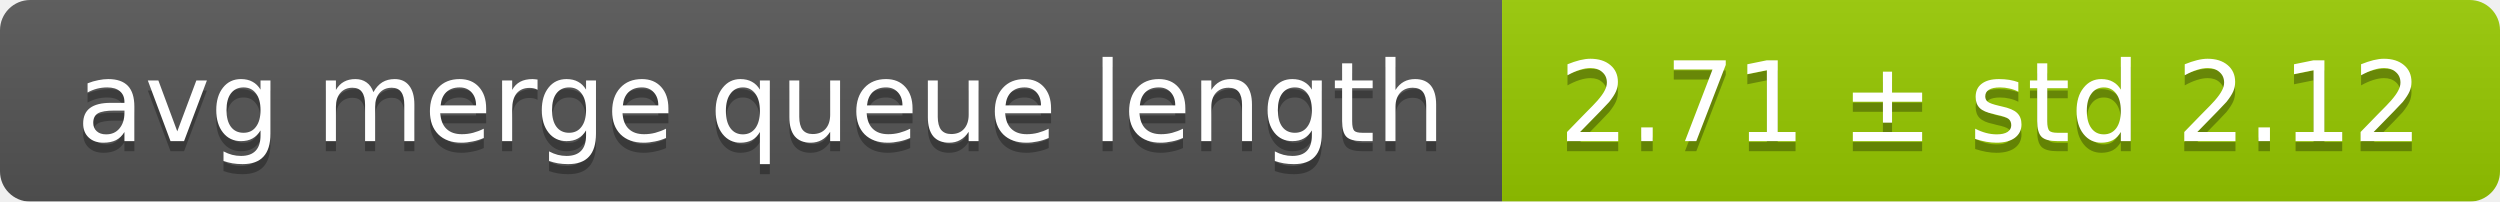
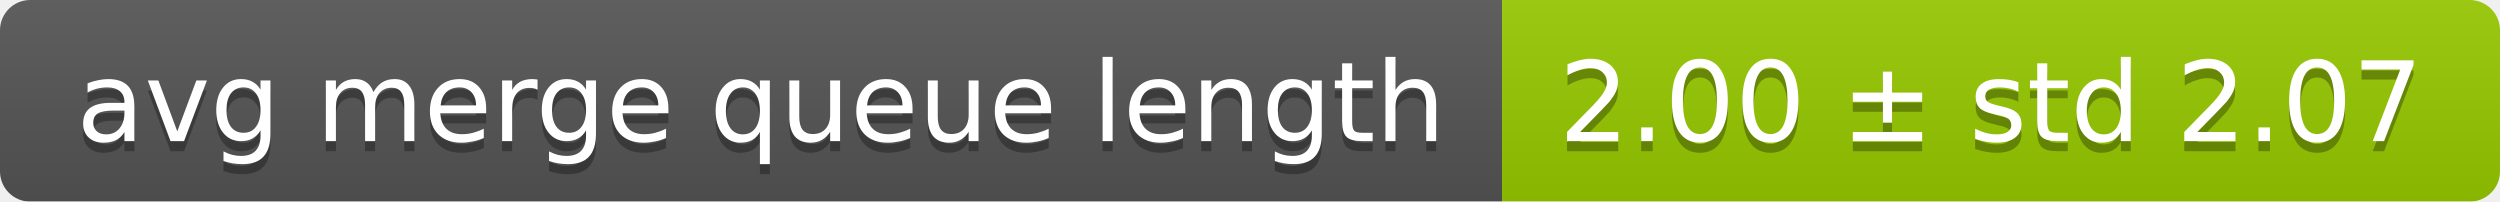
<svg xmlns="http://www.w3.org/2000/svg" width="248" height="20">
  <linearGradient id="smooth" x2="0" y2="100%">
    <stop offset="0" stop-color="#bbb" stop-opacity=".1" />
    <stop offset="1" stop-opacity=".1" />
  </linearGradient>
  <mask id="round">
    <rect width="248" height="20" rx="3" fill="#fff" />
  </mask>
  <g mask="url(#round)">
    <rect width="149" height="20" fill="#555" />
    <rect x="149" width="99" height="20" fill="#97ca00" />
    <rect width="248" height="20" fill="url(#smooth)" />
  </g>
  <g fill="#fff" text-anchor="middle" font-family="DejaVu Sans,Verdana,Geneva,sans-serif" font-size="11">
    <text x="75.5" y="15" fill="#010101" fill-opacity=".3">avg merge queue length</text>
    <text x="75.5" y="14">avg merge queue length</text>
-     <text x="197.5" y="15" fill="#010101" fill-opacity=".3">2.71 ± std 2.12</text>
-     <text x="197.5" y="14">2.71 ± std 2.12</text>
+     <text x="197.5" y="15" fill="#010101" fill-opacity=".3">2.00 ± std 2.07</text>
+     <text x="197.5" y="14">2.00 ± std 2.07</text>
  </g>
</svg>
